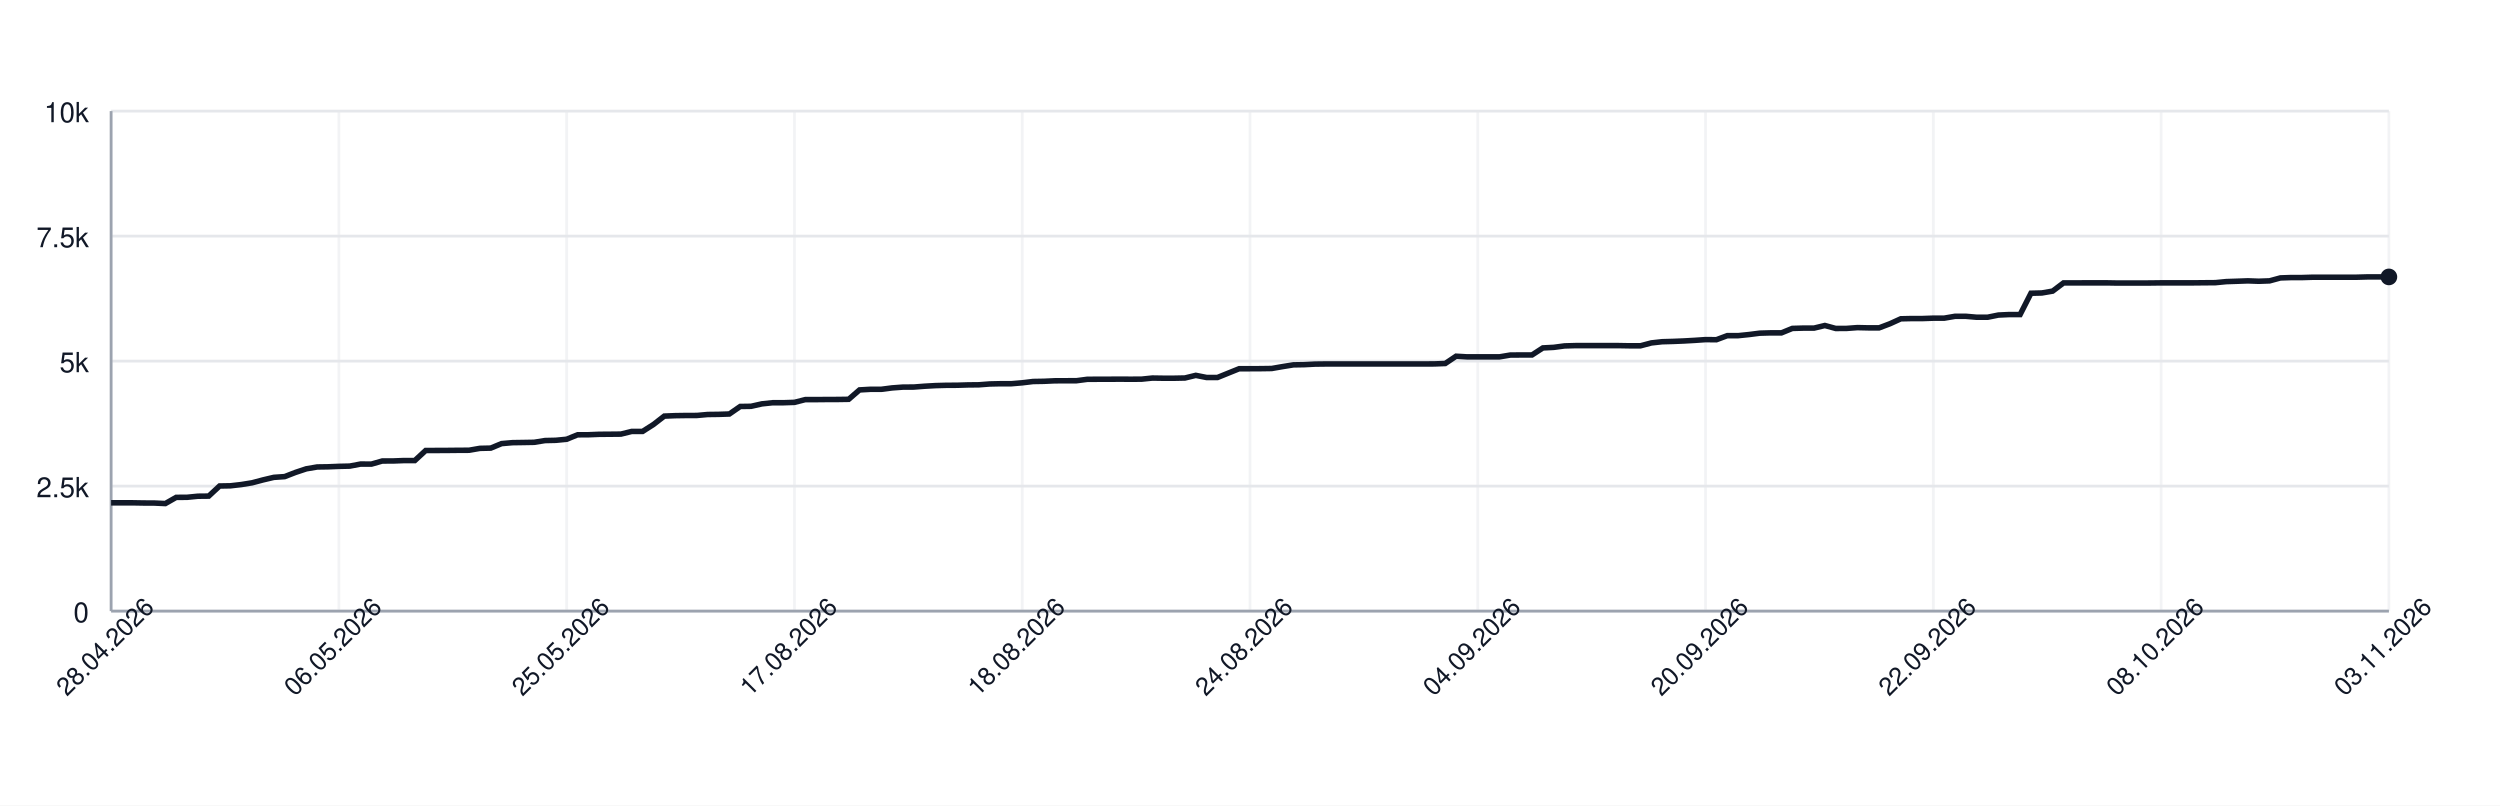
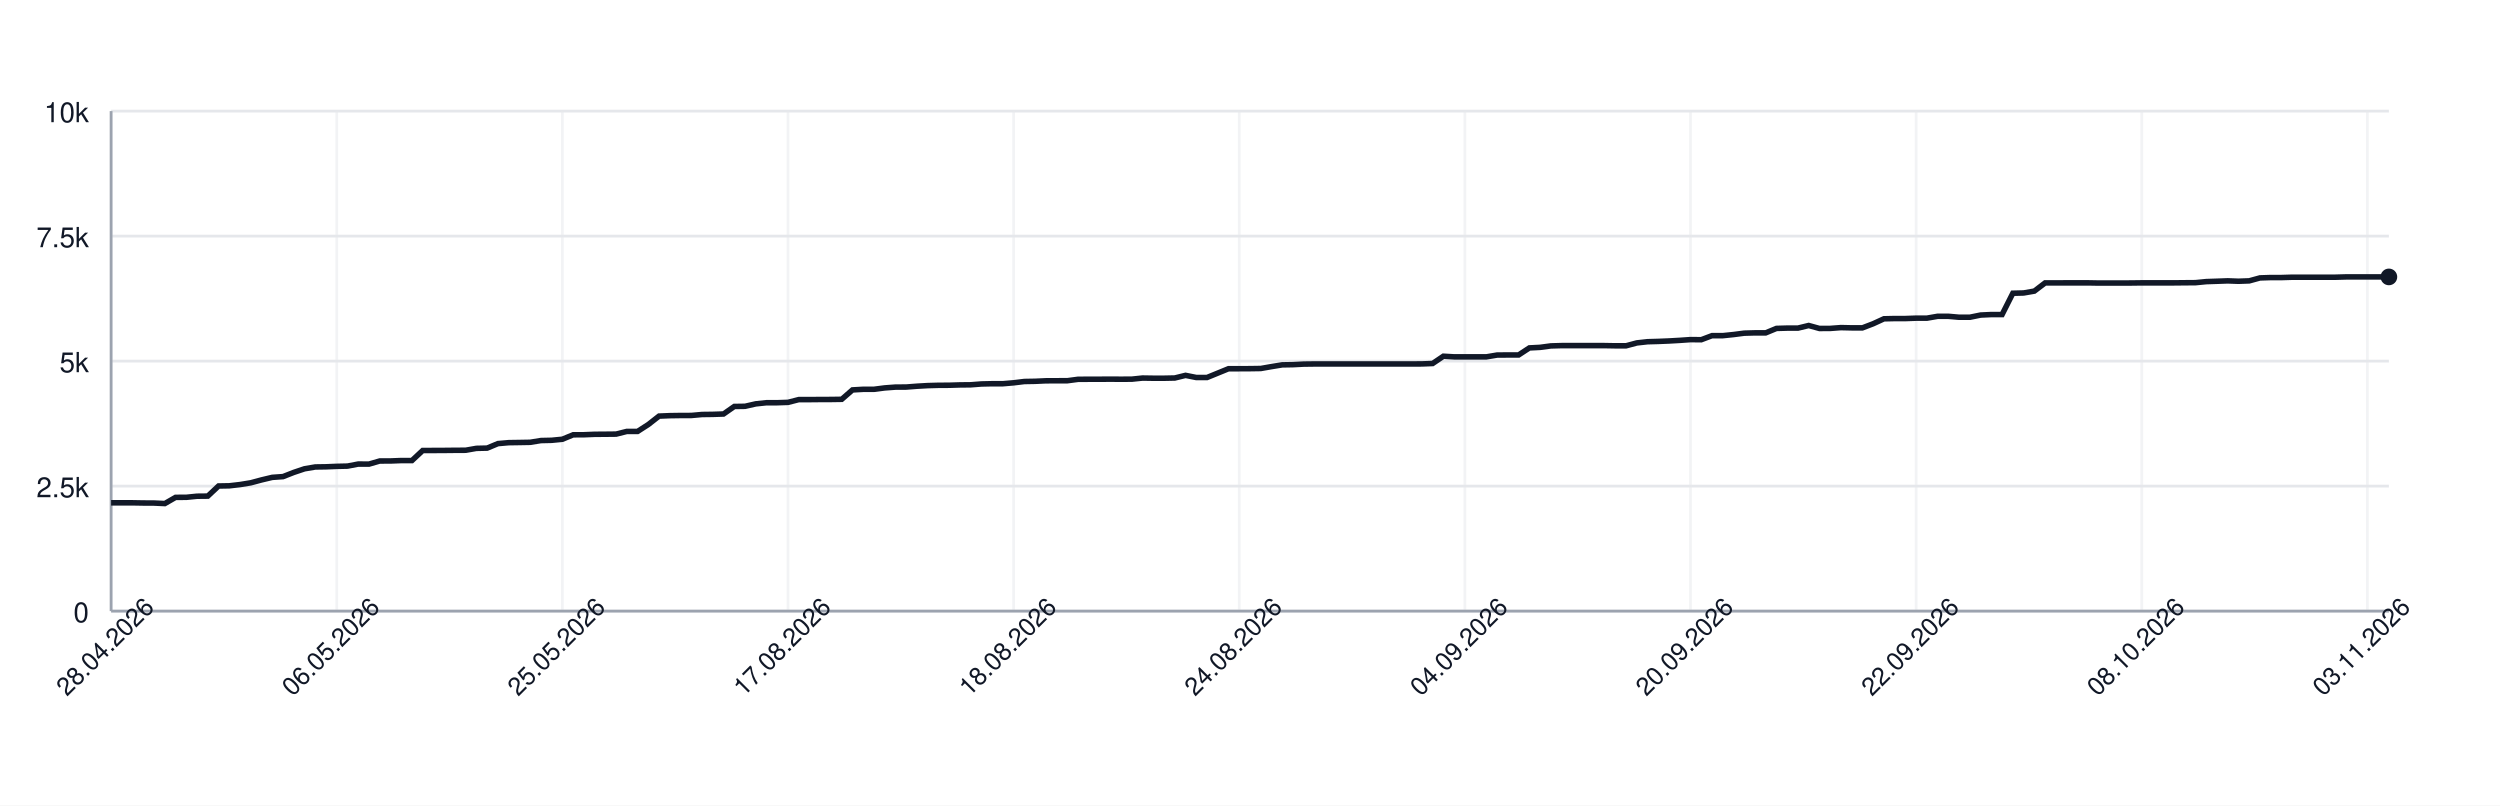
<svg xmlns="http://www.w3.org/2000/svg" width="900" height="290" style="font-family: -apple-system, BlinkMacSystemFont, 'Segoe UI', Helvetica, Arial, sans-serif;">
  <rect width="100%" height="100%" fill="white" />
  <g>
    <line x1="40" y1="220.00" x2="860" y2="220.00" stroke="#e5e7eb" />
    <text x="32" y="224.00" font-size="10" fill="#111827" text-anchor="end">0</text>
    <line x1="40" y1="175.00" x2="860" y2="175.00" stroke="#e5e7eb" />
    <text x="32" y="179.00" font-size="10" fill="#111827" text-anchor="end">2.5k</text>
    <line x1="40" y1="130.00" x2="860" y2="130.00" stroke="#e5e7eb" />
    <text x="32" y="134.00" font-size="10" fill="#111827" text-anchor="end">5k</text>
    <line x1="40" y1="85.00" x2="860" y2="85.00" stroke="#e5e7eb" />
    <text x="32" y="89.00" font-size="10" fill="#111827" text-anchor="end">7.5k</text>
    <line x1="40" y1="40.00" x2="860" y2="40.00" stroke="#e5e7eb" />
    <text x="32" y="44.00" font-size="10" fill="#111827" text-anchor="end">10k</text>
    <line x1="40.00" y1="40" x2="40.00" y2="220" stroke="#e5e7eb" opacity="0.5" />
-     <line x1="122.00" y1="40" x2="122.00" y2="220" stroke="#e5e7eb" opacity="0.5" />
-     <line x1="204.00" y1="40" x2="204.00" y2="220" stroke="#e5e7eb" opacity="0.5" />
-     <line x1="286.00" y1="40" x2="286.00" y2="220" stroke="#e5e7eb" opacity="0.5" />
-     <line x1="368.00" y1="40" x2="368.00" y2="220" stroke="#e5e7eb" opacity="0.5" />
-     <line x1="450.00" y1="40" x2="450.00" y2="220" stroke="#e5e7eb" opacity="0.5" />
-     <line x1="532.00" y1="40" x2="532.00" y2="220" stroke="#e5e7eb" opacity="0.5" />
-     <line x1="614.00" y1="40" x2="614.00" y2="220" stroke="#e5e7eb" opacity="0.5" />
-     <line x1="696.00" y1="40" x2="696.00" y2="220" stroke="#e5e7eb" opacity="0.5" />
-     <line x1="778.00" y1="40" x2="778.00" y2="220" stroke="#e5e7eb" opacity="0.5" />
-     <line x1="860.00" y1="40" x2="860.00" y2="220" stroke="#e5e7eb" opacity="0.5" />
+     <line x1="121.23" y1="40" x2="121.23" y2="220" stroke="#e5e7eb" opacity="0.5" />
+     <line x1="202.45" y1="40" x2="202.45" y2="220" stroke="#e5e7eb" opacity="0.5" />
+     <line x1="283.68" y1="40" x2="283.68" y2="220" stroke="#e5e7eb" opacity="0.5" />
+     <line x1="364.91" y1="40" x2="364.91" y2="220" stroke="#e5e7eb" opacity="0.5" />
+     <line x1="446.13" y1="40" x2="446.13" y2="220" stroke="#e5e7eb" opacity="0.5" />
+     <line x1="527.36" y1="40" x2="527.36" y2="220" stroke="#e5e7eb" opacity="0.5" />
+     <line x1="608.58" y1="40" x2="608.58" y2="220" stroke="#e5e7eb" opacity="0.5" />
+     <line x1="689.81" y1="40" x2="689.81" y2="220" stroke="#e5e7eb" opacity="0.5" />
+     <line x1="771.04" y1="40" x2="771.04" y2="220" stroke="#e5e7eb" opacity="0.5" />
+     <line x1="852.26" y1="40" x2="852.26" y2="220" stroke="#e5e7eb" opacity="0.5" />
    <line x1="40" y1="220" x2="860" y2="220" stroke="#9ca3af" />
    <line x1="40" y1="40" x2="40" y2="220" stroke="#9ca3af" />
-     <path d="M 40.00 181.01 L 43.90 181.01 L 47.81 181.01 L 51.71 181.08 L 55.62 181.10 L 59.52 181.28 L 63.43 179.05 L 67.33 179.03 L 71.24 178.64 L 75.14 178.60 L 79.05 174.96 L 82.95 174.89 L 86.86 174.44 L 90.76 173.81 L 94.67 172.77 L 98.57 171.85 L 102.48 171.58 L 106.38 170.07 L 110.29 168.77 L 114.19 168.11 L 118.10 168.05 L 122.00 167.89 L 125.90 167.80 L 129.81 167.06 L 133.71 167.08 L 137.62 165.96 L 141.52 165.95 L 145.43 165.80 L 149.33 165.80 L 153.24 162.18 L 157.14 162.17 L 161.05 162.15 L 164.95 162.11 L 168.86 162.09 L 172.76 161.41 L 176.67 161.32 L 180.57 159.70 L 184.48 159.36 L 188.38 159.30 L 192.29 159.23 L 196.19 158.60 L 200.10 158.51 L 204.00 158.13 L 207.90 156.53 L 211.81 156.51 L 215.71 156.35 L 219.62 156.32 L 223.52 156.28 L 227.43 155.31 L 231.33 155.31 L 235.24 152.82 L 239.14 149.80 L 243.05 149.64 L 246.95 149.58 L 250.86 149.57 L 254.76 149.22 L 258.67 149.17 L 262.57 149.04 L 266.48 146.33 L 270.38 146.27 L 274.29 145.39 L 278.19 144.98 L 282.10 144.98 L 286.00 144.85 L 289.90 143.86 L 293.81 143.86 L 297.71 143.82 L 301.62 143.81 L 305.52 143.75 L 309.43 140.37 L 313.33 140.15 L 317.24 140.15 L 321.14 139.65 L 325.05 139.36 L 328.95 139.34 L 332.86 139.04 L 336.76 138.82 L 340.67 138.71 L 344.57 138.69 L 348.48 138.57 L 352.38 138.53 L 356.29 138.23 L 360.19 138.14 L 364.10 138.14 L 368.00 137.81 L 371.90 137.34 L 375.81 137.27 L 379.71 137.09 L 383.62 137.07 L 387.52 137.06 L 391.43 136.55 L 395.33 136.53 L 399.24 136.52 L 403.14 136.50 L 407.05 136.52 L 410.95 136.50 L 414.86 136.10 L 418.76 136.16 L 422.67 136.16 L 426.57 136.08 L 430.48 135.13 L 434.38 135.90 L 438.29 135.90 L 442.19 134.32 L 446.10 132.74 L 450.00 132.74 L 453.90 132.72 L 457.81 132.66 L 461.71 131.98 L 465.62 131.35 L 469.52 131.28 L 473.43 131.08 L 477.33 131.03 L 481.24 131.03 L 485.14 131.03 L 489.05 131.03 L 492.95 131.03 L 496.86 131.03 L 500.76 131.03 L 504.67 131.03 L 508.57 131.03 L 512.48 131.03 L 516.38 131.01 L 520.29 130.86 L 524.19 128.24 L 528.10 128.47 L 532.00 128.47 L 535.90 128.47 L 539.81 128.47 L 543.71 127.82 L 547.62 127.79 L 551.52 127.79 L 555.43 125.25 L 559.33 125.05 L 563.24 124.53 L 567.14 124.42 L 571.05 124.42 L 574.95 124.42 L 578.86 124.42 L 582.76 124.42 L 586.67 124.49 L 590.57 124.49 L 594.48 123.45 L 598.38 123.02 L 602.29 122.91 L 606.19 122.75 L 610.10 122.53 L 614.00 122.26 L 617.90 122.30 L 621.81 120.84 L 625.71 120.84 L 629.62 120.44 L 633.52 119.94 L 637.43 119.83 L 641.33 119.83 L 645.24 118.23 L 649.14 118.12 L 653.05 118.12 L 656.95 117.18 L 660.86 118.25 L 664.76 118.23 L 668.67 117.94 L 672.57 118.03 L 676.48 118.03 L 680.38 116.55 L 684.29 114.77 L 688.19 114.68 L 692.10 114.68 L 696.00 114.54 L 699.90 114.54 L 703.81 113.87 L 707.71 113.87 L 711.62 114.21 L 715.52 114.21 L 719.43 113.42 L 723.33 113.24 L 727.24 113.24 L 731.14 105.57 L 735.05 105.47 L 738.95 104.80 L 742.86 101.85 L 746.76 101.85 L 750.67 101.83 L 754.57 101.83 L 758.48 101.83 L 762.38 101.90 L 766.29 101.90 L 770.19 101.90 L 774.10 101.88 L 778.00 101.83 L 781.90 101.83 L 785.81 101.83 L 789.71 101.83 L 793.62 101.79 L 797.52 101.76 L 801.43 101.38 L 805.33 101.25 L 809.24 101.11 L 813.14 101.25 L 817.05 101.11 L 820.95 100.05 L 824.86 99.92 L 828.76 99.92 L 832.67 99.80 L 836.57 99.80 L 840.48 99.80 L 844.38 99.80 L 848.29 99.80 L 852.19 99.69 L 856.10 99.69 L 860.00 99.69" fill="none" stroke="#111827" stroke-width="2" />
+     <path d="M 40.00 181.01 L 43.87 181.01 L 47.74 181.01 L 51.60 181.08 L 55.47 181.10 L 59.34 181.28 L 63.21 179.05 L 67.08 179.03 L 70.94 178.64 L 74.81 178.60 L 78.68 174.96 L 82.55 174.89 L 86.42 174.44 L 90.28 173.81 L 94.15 172.77 L 98.02 171.85 L 101.89 171.58 L 105.75 170.07 L 109.62 168.77 L 113.49 168.11 L 117.36 168.05 L 121.23 167.89 L 125.09 167.80 L 128.96 167.06 L 132.83 167.08 L 136.70 165.96 L 140.57 165.95 L 144.43 165.80 L 148.30 165.80 L 152.17 162.18 L 156.04 162.17 L 159.91 162.15 L 163.77 162.11 L 167.64 162.09 L 171.51 161.41 L 175.38 161.32 L 179.25 159.70 L 183.11 159.36 L 186.98 159.30 L 190.85 159.23 L 194.72 158.60 L 198.58 158.51 L 202.45 158.13 L 206.32 156.53 L 210.19 156.51 L 214.06 156.35 L 217.92 156.32 L 221.79 156.28 L 225.66 155.31 L 229.53 155.31 L 233.40 152.82 L 237.26 149.80 L 241.13 149.64 L 245.00 149.58 L 248.87 149.57 L 252.74 149.22 L 256.60 149.17 L 260.47 149.04 L 264.34 146.33 L 268.21 146.27 L 272.08 145.39 L 275.94 144.98 L 279.81 144.98 L 283.68 144.85 L 287.55 143.86 L 291.42 143.86 L 295.28 143.82 L 299.15 143.81 L 303.02 143.75 L 306.89 140.37 L 310.75 140.15 L 314.62 140.15 L 318.49 139.65 L 322.36 139.36 L 326.23 139.34 L 330.09 139.04 L 333.96 138.82 L 337.83 138.71 L 341.70 138.69 L 345.57 138.57 L 349.43 138.53 L 353.30 138.23 L 357.17 138.14 L 361.04 138.14 L 364.91 137.81 L 368.77 137.34 L 372.64 137.27 L 376.51 137.09 L 380.38 137.07 L 384.25 137.06 L 388.11 136.55 L 391.98 136.53 L 395.85 136.52 L 399.72 136.50 L 403.58 136.52 L 407.45 136.50 L 411.32 136.10 L 415.19 136.16 L 419.06 136.16 L 422.92 136.08 L 426.79 135.13 L 430.66 135.90 L 434.53 135.90 L 438.40 134.32 L 442.26 132.74 L 446.13 132.74 L 450.00 132.72 L 453.87 132.66 L 457.74 131.98 L 461.60 131.35 L 465.47 131.28 L 469.34 131.08 L 473.21 131.03 L 477.08 131.03 L 480.94 131.03 L 484.81 131.03 L 488.68 131.03 L 492.55 131.03 L 496.42 131.03 L 500.28 131.03 L 504.15 131.03 L 508.02 131.03 L 511.89 131.01 L 515.75 130.86 L 519.62 128.24 L 523.49 128.47 L 527.36 128.47 L 531.23 128.47 L 535.09 128.47 L 538.96 127.82 L 542.83 127.79 L 546.70 127.79 L 550.57 125.25 L 554.43 125.05 L 558.30 124.53 L 562.17 124.42 L 566.04 124.42 L 569.91 124.42 L 573.77 124.42 L 577.64 124.42 L 581.51 124.49 L 585.38 124.49 L 589.25 123.45 L 593.11 123.02 L 596.98 122.91 L 600.85 122.75 L 604.72 122.53 L 608.58 122.26 L 612.45 122.30 L 616.32 120.84 L 620.19 120.84 L 624.06 120.44 L 627.92 119.94 L 631.79 119.83 L 635.66 119.83 L 639.53 118.23 L 643.40 118.12 L 647.26 118.12 L 651.13 117.18 L 655.00 118.25 L 658.87 118.23 L 662.74 117.94 L 666.60 118.03 L 670.47 118.03 L 674.34 116.55 L 678.21 114.77 L 682.08 114.68 L 685.94 114.68 L 689.81 114.54 L 693.68 114.54 L 697.55 113.87 L 701.42 113.87 L 705.28 114.21 L 709.15 114.21 L 713.02 113.42 L 716.89 113.24 L 720.75 113.24 L 724.62 105.57 L 728.49 105.47 L 732.36 104.80 L 736.23 101.85 L 740.09 101.85 L 743.96 101.83 L 747.83 101.83 L 751.70 101.83 L 755.57 101.90 L 759.43 101.90 L 763.30 101.90 L 767.17 101.88 L 771.04 101.83 L 774.91 101.83 L 778.77 101.83 L 782.64 101.83 L 786.51 101.79 L 790.38 101.76 L 794.25 101.38 L 798.11 101.25 L 801.98 101.11 L 805.85 101.25 L 809.72 101.11 L 813.58 100.05 L 817.45 99.92 L 821.32 99.92 L 825.19 99.80 L 829.06 99.80 L 832.92 99.80 L 836.79 99.80 L 840.66 99.80 L 844.53 99.69 L 848.40 99.69 L 852.26 99.69 L 856.13 99.69 L 860.00 99.69" fill="none" stroke="#111827" stroke-width="2" />
    <circle cx="860.00" cy="99.69" r="3" fill="#111827" />
    <text x="40.00" y="235.00" font-size="9" fill="#111827" text-anchor="middle" transform="rotate(-45 40.00 235.00)">28.04.2026</text>
-     <text x="122.00" y="235.00" font-size="9" fill="#111827" text-anchor="middle" transform="rotate(-45 122.00 235.00)">06.05.2026</text>
-     <text x="204.00" y="235.00" font-size="9" fill="#111827" text-anchor="middle" transform="rotate(-45 204.00 235.00)">25.05.2026</text>
-     <text x="286.00" y="235.00" font-size="9" fill="#111827" text-anchor="middle" transform="rotate(-45 286.00 235.00)">17.08.2026</text>
-     <text x="368.00" y="235.00" font-size="9" fill="#111827" text-anchor="middle" transform="rotate(-45 368.00 235.00)">18.08.2026</text>
-     <text x="450.00" y="235.00" font-size="9" fill="#111827" text-anchor="middle" transform="rotate(-45 450.00 235.00)">24.08.2026</text>
-     <text x="532.00" y="235.00" font-size="9" fill="#111827" text-anchor="middle" transform="rotate(-45 532.00 235.00)">04.09.2026</text>
-     <text x="614.00" y="235.00" font-size="9" fill="#111827" text-anchor="middle" transform="rotate(-45 614.00 235.00)">20.09.2026</text>
-     <text x="696.00" y="235.00" font-size="9" fill="#111827" text-anchor="middle" transform="rotate(-45 696.00 235.00)">22.09.2026</text>
-     <text x="778.00" y="235.00" font-size="9" fill="#111827" text-anchor="middle" transform="rotate(-45 778.00 235.00)">08.10.2026</text>
-     <text x="860.00" y="235.00" font-size="9" fill="#111827" text-anchor="middle" transform="rotate(-45 860.00 235.00)">03.11.2026</text>
+     <text x="121.23" y="235.00" font-size="9" fill="#111827" text-anchor="middle" transform="rotate(-45 121.23 235.00)">06.05.2026</text>
+     <text x="202.45" y="235.00" font-size="9" fill="#111827" text-anchor="middle" transform="rotate(-45 202.45 235.00)">25.05.2026</text>
+     <text x="283.68" y="235.00" font-size="9" fill="#111827" text-anchor="middle" transform="rotate(-45 283.68 235.00)">17.08.2026</text>
+     <text x="364.91" y="235.00" font-size="9" fill="#111827" text-anchor="middle" transform="rotate(-45 364.91 235.00)">18.08.2026</text>
+     <text x="446.13" y="235.00" font-size="9" fill="#111827" text-anchor="middle" transform="rotate(-45 446.13 235.00)">24.08.2026</text>
+     <text x="527.36" y="235.00" font-size="9" fill="#111827" text-anchor="middle" transform="rotate(-45 527.36 235.00)">04.09.2026</text>
+     <text x="608.58" y="235.00" font-size="9" fill="#111827" text-anchor="middle" transform="rotate(-45 608.58 235.00)">20.09.2026</text>
+     <text x="689.81" y="235.00" font-size="9" fill="#111827" text-anchor="middle" transform="rotate(-45 689.81 235.00)">22.09.2026</text>
+     <text x="771.04" y="235.00" font-size="9" fill="#111827" text-anchor="middle" transform="rotate(-45 771.04 235.00)">08.10.2026</text>
+     <text x="852.26" y="235.00" font-size="9" fill="#111827" text-anchor="middle" transform="rotate(-45 852.26 235.00)">03.11.2026</text>
  </g>
</svg>
